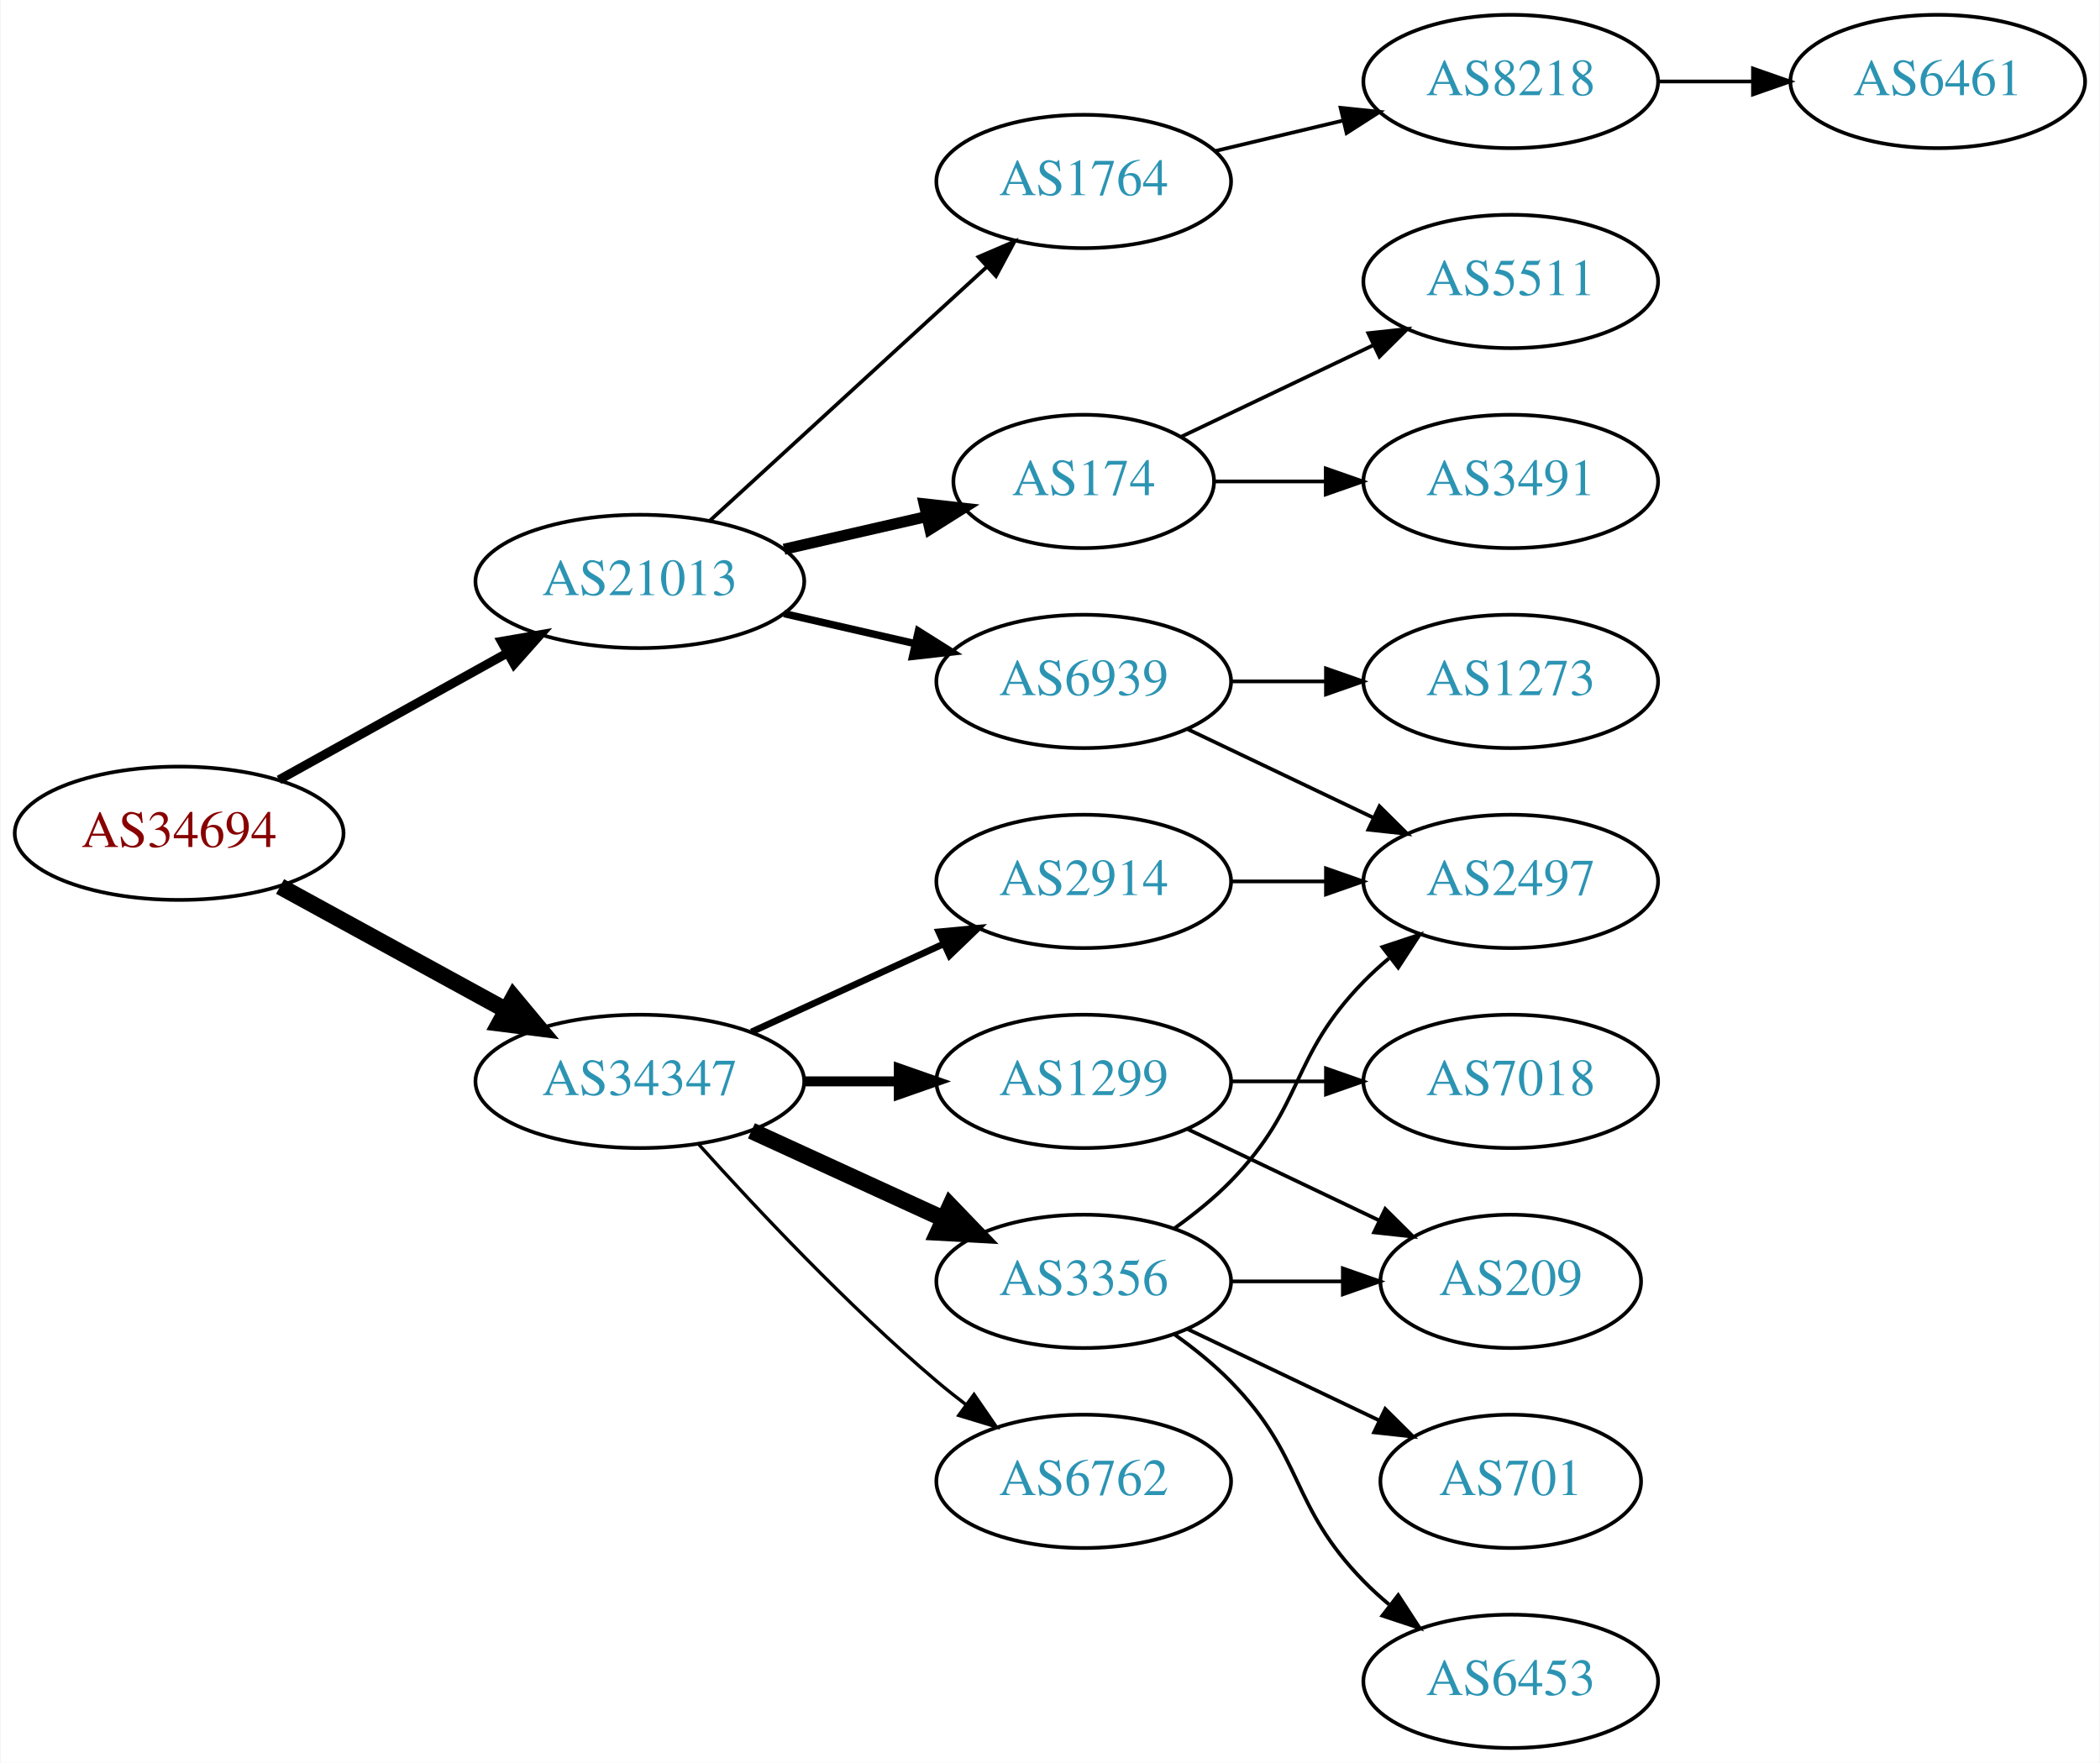
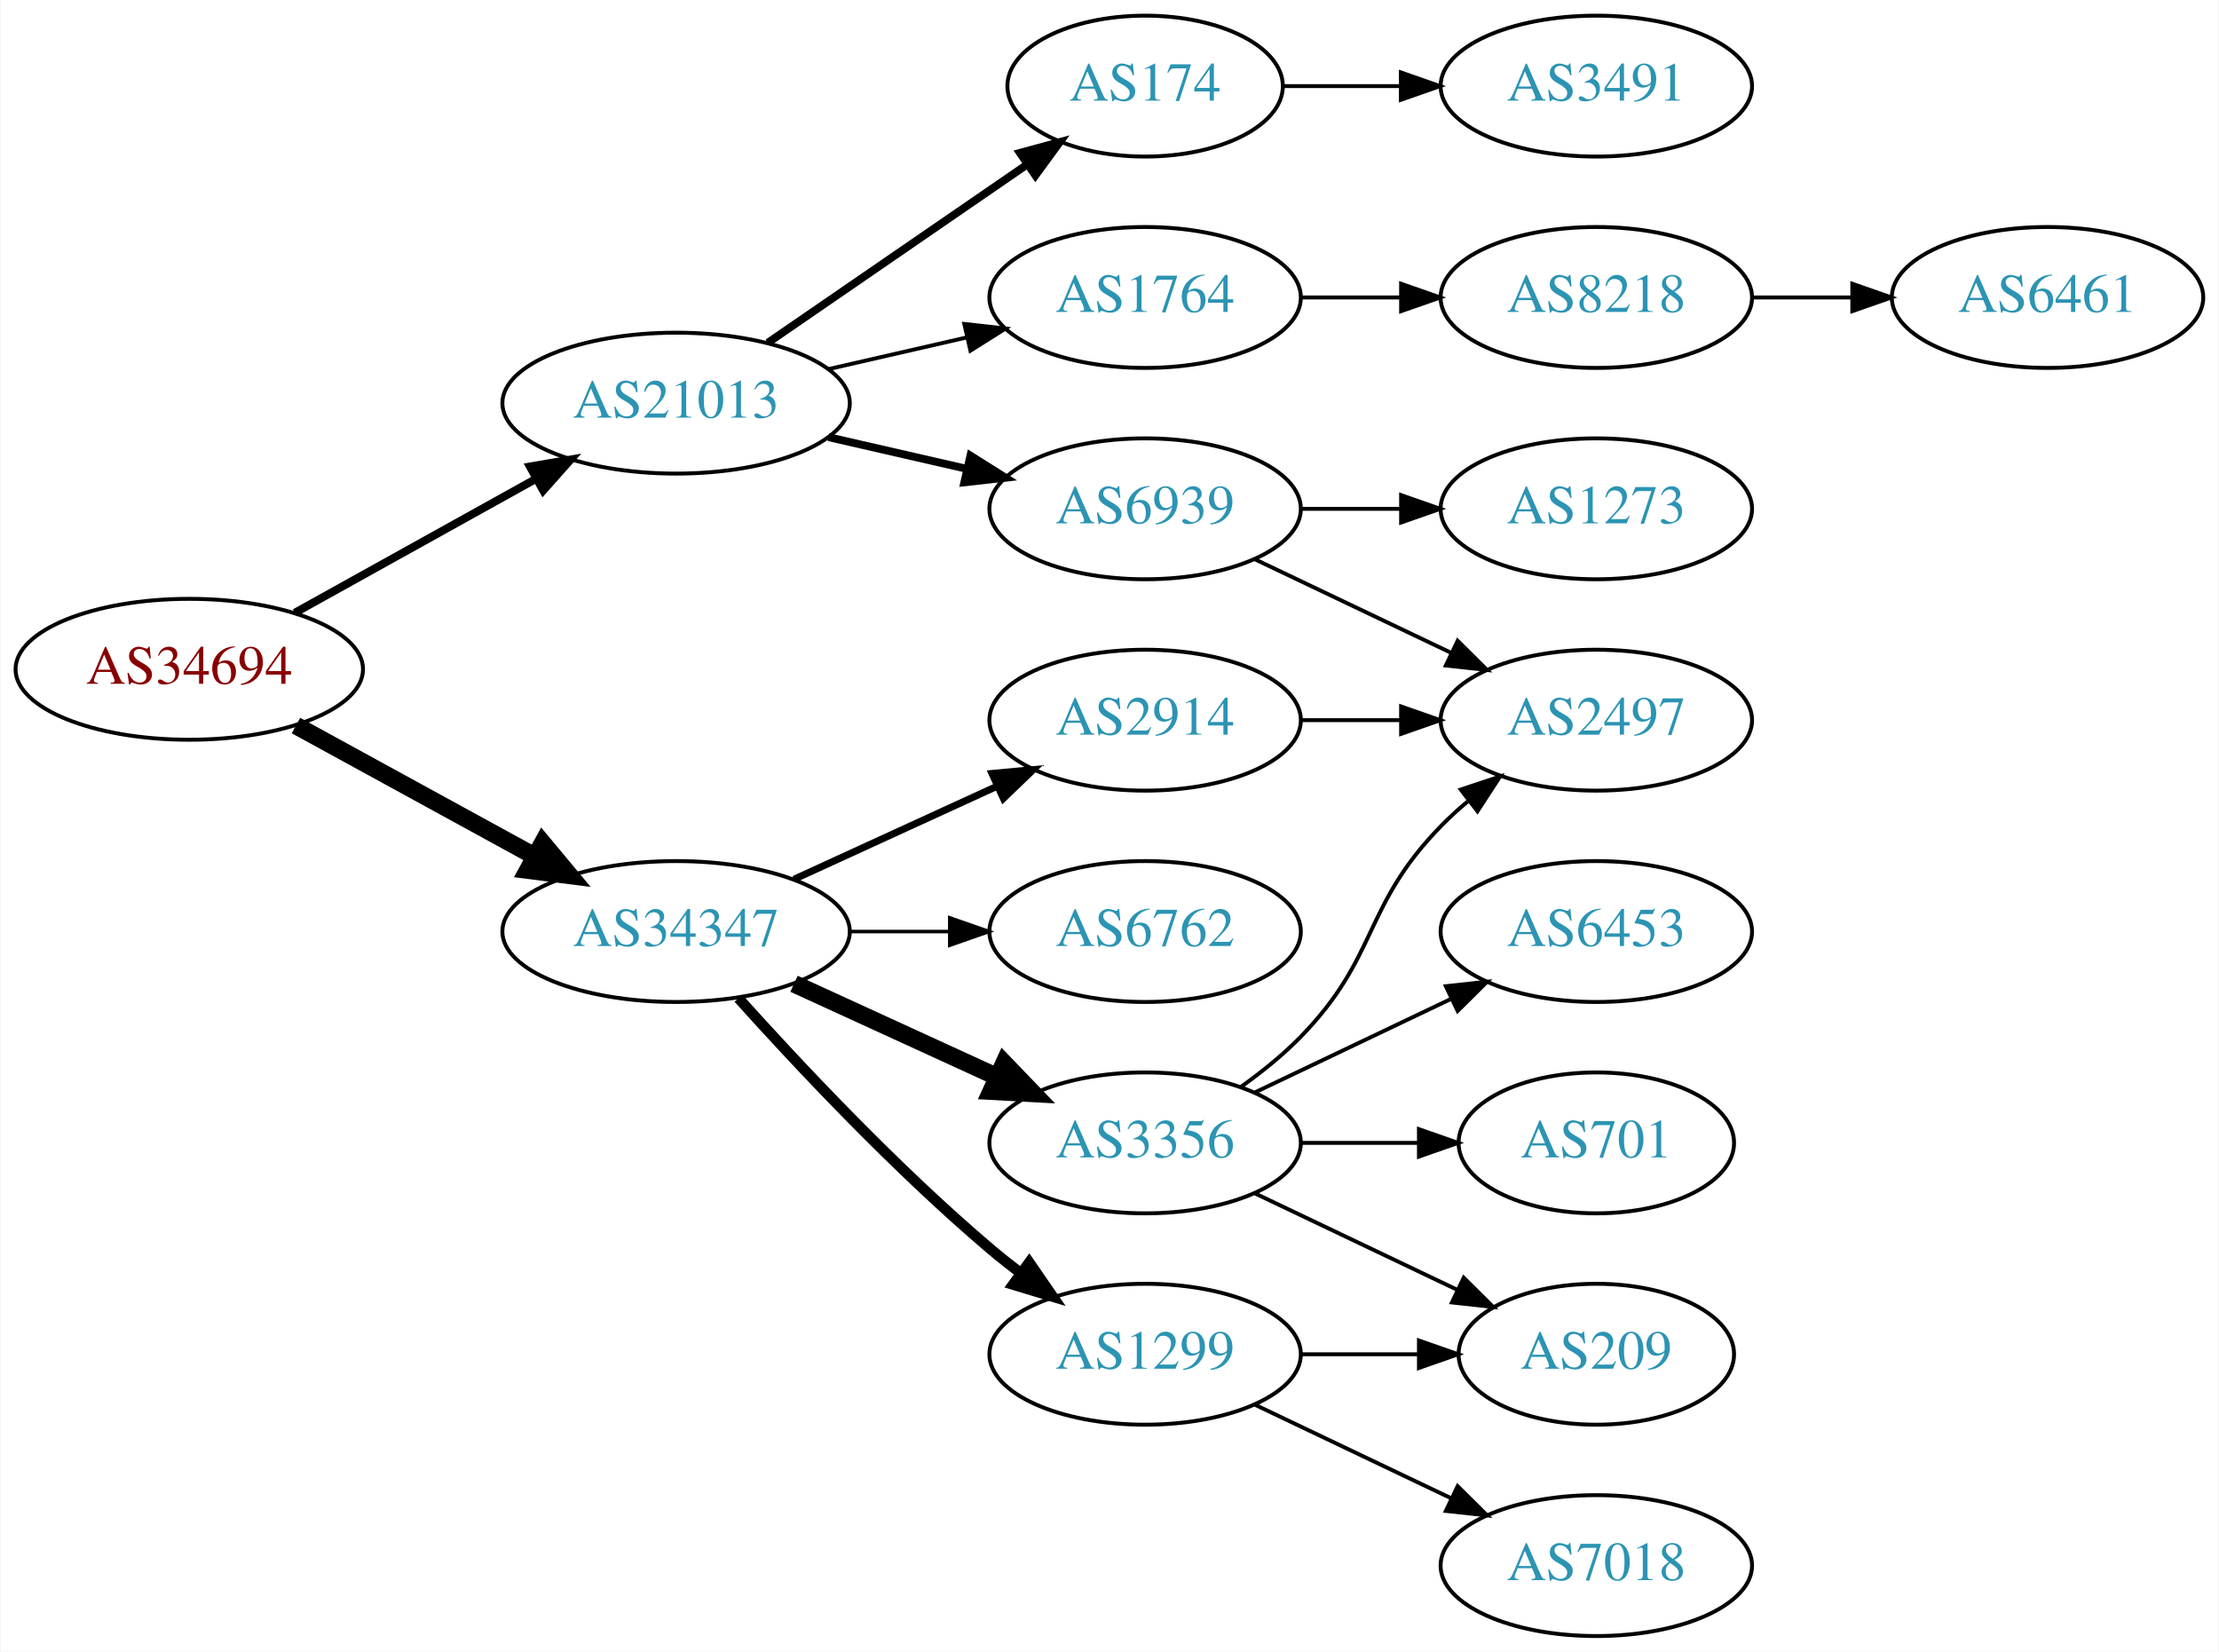
- <svg xmlns="http://www.w3.org/2000/svg" xmlns:xlink="http://www.w3.org/1999/xlink" width="567pt" height="476pt" viewBox="0.00 0.00 566.66 476.00">
-   <g id="graph0" class="graph" transform="scale(1 1) rotate(0) translate(4 472)">
-     <polygon fill="white" stroke="none" points="-4,4 -4,-472 562.663,-472 562.663,4 -4,4" />
+ <svg xmlns="http://www.w3.org/2000/svg" xmlns:xlink="http://www.w3.org/1999/xlink" width="567pt" height="422pt" viewBox="0.00 0.00 566.66 422.00">
+   <g id="graph0" class="graph" transform="scale(1 1) rotate(0) translate(4 418)">
+     <polygon fill="white" stroke="none" points="-4,4 -4,-418 562.663,-418 562.663,4 -4,4" />
    <g id="node1" class="node">
      <g id="a_node1">
        <a xlink:href="/asn/34694" xlink:title="AS34694 ~ Stadtwerke Woergl GmbH [AT]">
          <ellipse fill="#ffffff" stroke="black" cx="44.196" cy="-247" rx="44.393" ry="18" />
          <text text-anchor="middle" x="44.196" y="-243.3" font-family="Times,serif" font-size="14.00" fill="#880000">AS34694</text>
        </a>
      </g>
    </g>
    <g id="node2" class="node">
      <g id="a_node2">
        <a xlink:href="/asn/21013" xlink:title="AS21013 ~ Wels, AT [AT]">
          <ellipse fill="#ffffff" stroke="black" cx="168.588" cy="-315" rx="44.393" ry="18" />
          <text text-anchor="middle" x="168.588" y="-311.3" font-family="Times,serif" font-size="14.00" fill="#2c94b3">AS21013</text>
        </a>
      </g>
    </g>
    <g id="edge1" class="edge">
-       <path fill="none" stroke="black" stroke-width="2.455" d="M71.152,-261.421C89.083,-271.383 113.137,-284.747 132.735,-295.636" />
-       <polygon fill="black" stroke="black" stroke-width="2.455" points="131.228,-298.803 141.669,-300.6 134.628,-292.684 131.228,-298.803" />
+       <path fill="none" stroke="black" stroke-width="2.045" d="M71.152,-261.421C89.083,-271.383 113.137,-284.747 132.735,-295.636" />
+       <polygon fill="black" stroke="black" stroke-width="2.045" points="131.228,-298.803 141.669,-300.6 134.628,-292.684 131.228,-298.803" />
    </g>
    <g id="node3" class="node">
      <g id="a_node3">
        <a xlink:href="/asn/34347" xlink:title="AS34347 ~ HALLAG Kommunal GmbH [AT]">
          <ellipse fill="#ffffff" stroke="black" cx="168.588" cy="-180" rx="44.393" ry="18" />
          <text text-anchor="middle" x="168.588" y="-176.3" font-family="Times,serif" font-size="14.00" fill="#2c94b3">AS34347</text>
        </a>
      </g>
    </g>
    <g id="edge2" class="edge">
      <path fill="none" stroke="black" stroke-width="4.5" d="M71.452,-232.627C89.279,-222.868 113.056,-209.852 132.503,-199.207" />
      <polygon fill="black" stroke="black" stroke-width="4.5" points="134.494,-202.605 141.375,-194.349 130.713,-195.697 134.494,-202.605" />
    </g>
    <g id="node4" class="node">
      <g id="a_node4">
-         <a xlink:href="/asn/174" xlink:title="AS174 ~ Cogent Communications [US]">
-           <ellipse fill="#ffffff" stroke="black" cx="288.431" cy="-342" rx="35.194" ry="18" />
-           <text text-anchor="middle" x="288.431" y="-338.3" font-family="Times,serif" font-size="14.00" fill="#2c94b3">AS174</text>
+         <a xlink:href="/asn/1764" xlink:title="AS1764 ~ NEXTLAYER-AS [AT]">
+           <ellipse fill="#ffffff" stroke="black" cx="288.431" cy="-342" rx="39.794" ry="18" />
+           <text text-anchor="middle" x="288.431" y="-338.3" font-family="Times,serif" font-size="14.00" fill="#2c94b3">AS1764</text>
        </a>
      </g>
    </g>
    <g id="edge3" class="edge">
-       <path fill="none" stroke="black" stroke-width="3" d="M207.523,-323.692C219.84,-326.514 233.565,-329.658 246.116,-332.534" />
-       <polygon fill="black" stroke="black" stroke-width="3" points="245.351,-335.949 255.88,-334.771 246.914,-329.126 245.351,-335.949" />
+       <path fill="none" stroke="black" d="M207.523,-323.692C218.764,-326.267 231.176,-329.111 242.799,-331.774" />
+       <polygon fill="black" stroke="black" points="242.232,-335.235 252.761,-334.057 243.795,-328.412 242.232,-335.235" />
    </g>
    <g id="node5" class="node">
      <g id="a_node5">
        <a xlink:href="/asn/6939" xlink:title="AS6939 ~ Hurricane Electric LLC [US]">
          <ellipse fill="#ffffff" stroke="black" cx="288.431" cy="-288" rx="39.794" ry="18" />
          <text text-anchor="middle" x="288.431" y="-284.3" font-family="Times,serif" font-size="14.00" fill="#2c94b3">AS6939</text>
        </a>
      </g>
    </g>
    <g id="edge4" class="edge">
      <path fill="none" stroke="black" stroke-width="2" d="M207.523,-306.308C218.764,-303.733 231.176,-300.889 242.799,-298.226" />
      <polygon fill="black" stroke="black" stroke-width="2" points="243.795,-301.588 252.761,-295.943 242.232,-294.765 243.795,-301.588" />
    </g>
    <g id="node6" class="node">
      <g id="a_node6">
-         <a xlink:href="/asn/1764" xlink:title="AS1764 ~ NEXTLAYER-AS [AT]">
-           <ellipse fill="#ffffff" stroke="black" cx="288.431" cy="-423" rx="39.794" ry="18" />
-           <text text-anchor="middle" x="288.431" y="-419.3" font-family="Times,serif" font-size="14.00" fill="#2c94b3">AS1764</text>
+         <a xlink:href="/asn/174" xlink:title="AS174 ~ Cogent Communications [US]">
+           <ellipse fill="#ffffff" stroke="black" cx="288.431" cy="-396" rx="35.194" ry="18" />
+           <text text-anchor="middle" x="288.431" y="-392.3" font-family="Times,serif" font-size="14.00" fill="#2c94b3">AS174</text>
        </a>
      </g>
    </g>
    <g id="edge5" class="edge">
-       <path fill="none" stroke="black" d="M187.486,-331.403C207.414,-349.667 239.772,-379.322 262.249,-399.921" />
-       <polygon fill="black" stroke="black" points="260.014,-402.62 269.751,-406.797 264.743,-397.46 260.014,-402.62" />
+       <path fill="none" stroke="black" stroke-width="2" d="M192.031,-330.426C210.846,-343.359 237.843,-361.915 258.319,-375.99" />
+       <polygon fill="black" stroke="black" stroke-width="2" points="256.429,-378.937 266.652,-381.718 260.394,-373.169 256.429,-378.937" />
+     </g>
+     <g id="node12" class="node">
+       <g id="a_node12">
+         <a xlink:href="/asn/1299" xlink:title="AS1299 ~ Telia Carrier [EU]">
+           <ellipse fill="#ffffff" stroke="black" cx="288.431" cy="-72" rx="39.794" ry="18" />
+           <text text-anchor="middle" x="288.431" y="-68.3" font-family="Times,serif" font-size="14.00" fill="#2c94b3">AS1299</text>
+         </a>
+       </g>
+     </g>
+     <g id="edge11" class="edge">
+       <path fill="none" stroke="black" stroke-width="2.7" d="M184.521,-162.956C199.847,-145.903 224.782,-119.35 248.784,-99 251.281,-96.883 253.942,-94.768 256.653,-92.707" />
+       <polygon fill="black" stroke="black" stroke-width="2.7" points="258.819,-95.459 264.83,-86.734 254.69,-89.806 258.819,-95.459" />
    </g>
    <g id="node13" class="node">
      <g id="a_node13">
        <a xlink:href="/asn/2914" xlink:title="AS2914 ~ NTT America, Inc. [US]">
          <ellipse fill="#ffffff" stroke="black" cx="288.431" cy="-234" rx="39.794" ry="18" />
          <text text-anchor="middle" x="288.431" y="-230.3" font-family="Times,serif" font-size="14.00" fill="#2c94b3">AS2914</text>
        </a>
      </g>
    </g>
    <g id="edge12" class="edge">
      <path fill="none" stroke="black" stroke-width="1.8" d="M198.718,-193.348C214.329,-200.502 233.727,-209.391 250.399,-217.03" />
      <polygon fill="black" stroke="black" stroke-width="1.8" points="249.302,-220.378 259.851,-221.362 252.218,-214.014 249.302,-220.378" />
    </g>
    <g id="node14" class="node">
      <g id="a_node14">
-         <a xlink:href="/asn/6762" xlink:title="AS6762 ~ TELECOM ITALIA SPARKLE S.p.A. [IT]">
-           <ellipse fill="#ffffff" stroke="black" cx="288.431" cy="-72" rx="39.794" ry="18" />
-           <text text-anchor="middle" x="288.431" y="-68.3" font-family="Times,serif" font-size="14.00" fill="#2c94b3">AS6762</text>
-         </a>
-       </g>
-     </g>
-     <g id="edge13" class="edge">
-       <path fill="none" stroke="black" stroke-width="0.9" d="M184.521,-162.956C199.847,-145.903 224.782,-119.35 248.784,-99 251.281,-96.883 253.942,-94.768 256.653,-92.707" />
-       <polygon fill="black" stroke="black" stroke-width="0.9" points="258.819,-95.459 264.83,-86.734 254.69,-89.806 258.819,-95.459" />
-     </g>
-     <g id="node15" class="node">
-       <g id="a_node15">
-         <a xlink:href="/asn/1299" xlink:title="AS1299 ~ Telia Carrier [EU]">
-           <ellipse fill="#ffffff" stroke="black" cx="288.431" cy="-180" rx="39.794" ry="18" />
-           <text text-anchor="middle" x="288.431" y="-176.3" font-family="Times,serif" font-size="14.00" fill="#2c94b3">AS1299</text>
-         </a>
-       </g>
-     </g>
-     <g id="edge14" class="edge">
-       <path fill="none" stroke="black" stroke-width="2.7" d="M212.799,-180C221.112,-180 229.875,-180 238.357,-180" />
-       <polygon fill="black" stroke="black" stroke-width="2.7" points="238.516,-183.5 248.516,-180 238.516,-176.5 238.516,-183.5" />
-     </g>
-     <g id="node16" class="node">
-       <g id="a_node16">
        <a xlink:href="/asn/3356" xlink:title="AS3356 ~ Level 3 Parent, LLC [US]">
          <ellipse fill="#ffffff" stroke="black" cx="288.431" cy="-126" rx="39.794" ry="18" />
          <text text-anchor="middle" x="288.431" y="-122.3" font-family="Times,serif" font-size="14.00" fill="#2c94b3">AS3356</text>
        </a>
      </g>
    </g>
-     <g id="edge15" class="edge">
+     <g id="edge13" class="edge">
      <path fill="none" stroke="black" stroke-width="4.5" d="M198.718,-166.652C214.329,-159.498 233.727,-150.609 250.399,-142.97" />
      <polygon fill="black" stroke="black" stroke-width="4.5" points="252.4,-146.384 259.851,-138.638 249.119,-139.225 252.4,-146.384" />
    </g>
+     <g id="node15" class="node">
+       <g id="a_node15">
+         <a xlink:href="/asn/6762" xlink:title="AS6762 ~ TELECOM ITALIA SPARKLE S.p.A. [IT]">
+           <ellipse fill="#ffffff" stroke="black" cx="288.431" cy="-180" rx="39.794" ry="18" />
+           <text text-anchor="middle" x="288.431" y="-176.3" font-family="Times,serif" font-size="14.00" fill="#2c94b3">AS6762</text>
+         </a>
+       </g>
+     </g>
+     <g id="edge14" class="edge">
+       <path fill="none" stroke="black" stroke-width="0.9" d="M212.799,-180C221.112,-180 229.875,-180 238.357,-180" />
+       <polygon fill="black" stroke="black" stroke-width="0.9" points="238.516,-183.5 248.516,-180 238.516,-176.5 238.516,-183.5" />
+     </g>
    <g id="node7" class="node">
      <g id="a_node7">
-         <a xlink:href="/asn/5511" xlink:title="AS5511 ~ Orange S.A. [FR]">
-           <ellipse fill="#ffffff" stroke="black" cx="403.724" cy="-396" rx="39.794" ry="18" />
-           <text text-anchor="middle" x="403.724" y="-392.3" font-family="Times,serif" font-size="14.00" fill="#2c94b3">AS5511</text>
+         <a xlink:href="/asn/8218" xlink:title="AS8218 ~ legacy Neotelecoms [FR]">
+           <ellipse fill="#ffffff" stroke="black" cx="403.724" cy="-342" rx="39.794" ry="18" />
+           <text text-anchor="middle" x="403.724" y="-338.3" font-family="Times,serif" font-size="14.00" fill="#2c94b3">AS8218</text>
        </a>
      </g>
    </g>
    <g id="edge6" class="edge">
-       <path fill="none" stroke="black" d="M314.856,-354.119C330.159,-361.413 349.882,-370.814 366.764,-378.86" />
-       <polygon fill="black" stroke="black" points="365.271,-382.026 375.804,-383.169 368.283,-375.707 365.271,-382.026" />
-     </g>
-     <g id="node8" class="node">
-       <g id="a_node8">
-         <a xlink:href="/asn/3491" xlink:title="AS3491 ~ PCCW Global, Inc. [US]">
-           <ellipse fill="#ffffff" stroke="black" cx="403.724" cy="-342" rx="39.794" ry="18" />
-           <text text-anchor="middle" x="403.724" y="-338.3" font-family="Times,serif" font-size="14.00" fill="#2c94b3">AS3491</text>
-         </a>
-       </g>
-     </g>
-     <g id="edge7" class="edge">
-       <path fill="none" stroke="black" d="M323.73,-342C333.107,-342 343.457,-342 353.492,-342" />
-       <polygon fill="black" stroke="black" points="353.781,-345.5 363.781,-342 353.781,-338.5 353.781,-345.5" />
+       <path fill="none" stroke="black" d="M328.103,-342C336.306,-342 345.07,-342 353.602,-342" />
+       <polygon fill="black" stroke="black" points="353.841,-345.5 363.841,-342 353.841,-338.5 353.841,-345.5" />
    </g>
    <g id="node9" class="node">
      <g id="a_node9">
+         <a xlink:href="/asn/1273" xlink:title="AS1273 ~ Vodafone Group PLC [EU]">
+           <ellipse fill="#ffffff" stroke="black" cx="403.724" cy="-288" rx="39.794" ry="18" />
+           <text text-anchor="middle" x="403.724" y="-284.3" font-family="Times,serif" font-size="14.00" fill="#2c94b3">AS1273</text>
+         </a>
+       </g>
+     </g>
+     <g id="edge8" class="edge">
+       <path fill="none" stroke="black" d="M328.103,-288C336.306,-288 345.07,-288 353.602,-288" />
+       <polygon fill="black" stroke="black" points="353.841,-291.5 363.841,-288 353.841,-284.5 353.841,-291.5" />
+     </g>
+     <g id="node10" class="node">
+       <g id="a_node10">
        <a xlink:href="/asn/2497" xlink:title="AS2497 ~ Internet Initiative Japan Inc. [JP]">
          <ellipse fill="#ffffff" stroke="black" cx="403.724" cy="-234" rx="39.794" ry="18" />
          <text text-anchor="middle" x="403.724" y="-230.3" font-family="Times,serif" font-size="14.00" fill="#2c94b3">AS2497</text>
        </a>
      </g>
    </g>
-     <g id="edge8" class="edge">
+     <g id="edge9" class="edge">
      <path fill="none" stroke="black" d="M316.567,-275.066C331.561,-267.919 350.382,-258.948 366.605,-251.215" />
      <polygon fill="black" stroke="black" points="368.288,-254.291 375.809,-246.829 365.276,-247.972 368.288,-254.291" />
    </g>
-     <g id="node10" class="node">
-       <g id="a_node10">
-         <a xlink:href="/asn/1273" xlink:title="AS1273 ~ Vodafone Group PLC [EU]">
-           <ellipse fill="#ffffff" stroke="black" cx="403.724" cy="-288" rx="39.794" ry="18" />
-           <text text-anchor="middle" x="403.724" y="-284.3" font-family="Times,serif" font-size="14.00" fill="#2c94b3">AS1273</text>
-         </a>
-       </g>
-     </g>
-     <g id="edge9" class="edge">
-       <path fill="none" stroke="black" d="M328.103,-288C336.306,-288 345.07,-288 353.602,-288" />
-       <polygon fill="black" stroke="black" points="353.841,-291.5 363.841,-288 353.841,-284.5 353.841,-291.5" />
-     </g>
    <g id="node11" class="node">
      <g id="a_node11">
-         <a xlink:href="/asn/8218" xlink:title="AS8218 ~ legacy Neotelecoms [FR]">
-           <ellipse fill="#ffffff" stroke="black" cx="403.724" cy="-450" rx="39.794" ry="18" />
-           <text text-anchor="middle" x="403.724" y="-446.3" font-family="Times,serif" font-size="14.00" fill="#2c94b3">AS8218</text>
+         <a xlink:href="/asn/3491" xlink:title="AS3491 ~ PCCW Global, Inc. [US]">
+           <ellipse fill="#ffffff" stroke="black" cx="403.724" cy="-396" rx="39.794" ry="18" />
+           <text text-anchor="middle" x="403.724" y="-392.3" font-family="Times,serif" font-size="14.00" fill="#2c94b3">AS3491</text>
        </a>
      </g>
    </g>
    <g id="edge10" class="edge">
-       <path fill="none" stroke="black" d="M324.038,-431.248C334.909,-433.838 347.064,-436.735 358.506,-439.462" />
-       <polygon fill="black" stroke="black" points="357.789,-442.889 368.328,-441.803 359.412,-436.08 357.789,-442.889" />
-     </g>
-     <g id="node12" class="node">
-       <g id="a_node12">
+       <path fill="none" stroke="black" d="M323.73,-396C333.107,-396 343.457,-396 353.492,-396" />
+       <polygon fill="black" stroke="black" points="353.781,-399.5 363.781,-396 353.781,-392.5 353.781,-399.5" />
+     </g>
+     <g id="node8" class="node">
+       <g id="a_node8">
        <a xlink:href="/asn/6461" xlink:title="AS6461 ~ Zayo Bandwidth [US]">
-           <ellipse fill="#ffffff" stroke="black" cx="519.017" cy="-450" rx="39.794" ry="18" />
-           <text text-anchor="middle" x="519.017" y="-446.3" font-family="Times,serif" font-size="14.00" fill="#2c94b3">AS6461</text>
-         </a>
-       </g>
-     </g>
-     <g id="edge11" class="edge">
-       <path fill="none" stroke="black" d="M443.396,-450C451.599,-450 460.363,-450 468.895,-450" />
-       <polygon fill="black" stroke="black" points="469.134,-453.5 479.134,-450 469.134,-446.5 469.134,-453.5" />
-     </g>
-     <g id="edge16" class="edge">
-       <path fill="none" stroke="black" d="M328.103,-234C336.306,-234 345.07,-234 353.602,-234" />
-       <polygon fill="black" stroke="black" points="353.841,-237.5 363.841,-234 353.841,-230.5 353.841,-237.5" />
+           <ellipse fill="#ffffff" stroke="black" cx="519.017" cy="-342" rx="39.794" ry="18" />
+           <text text-anchor="middle" x="519.017" y="-338.3" font-family="Times,serif" font-size="14.00" fill="#2c94b3">AS6461</text>
+         </a>
+       </g>
+     </g>
+     <g id="edge7" class="edge">
+       <path fill="none" stroke="black" d="M443.396,-342C451.599,-342 460.363,-342 468.895,-342" />
+       <polygon fill="black" stroke="black" points="469.134,-345.5 479.134,-342 469.134,-338.5 469.134,-345.5" />
+     </g>
+     <g id="node16" class="node">
+       <g id="a_node16">
+         <a xlink:href="/asn/7018" xlink:title="AS7018 ~ AT&amp;T Services, Inc. [US]">
+           <ellipse fill="#ffffff" stroke="black" cx="403.724" cy="-18" rx="39.794" ry="18" />
+           <text text-anchor="middle" x="403.724" y="-14.3" font-family="Times,serif" font-size="14.00" fill="#2c94b3">AS7018</text>
+         </a>
+       </g>
+     </g>
+     <g id="edge15" class="edge">
+       <path fill="none" stroke="black" d="M316.567,-59.066C331.561,-51.919 350.382,-42.948 366.605,-35.215" />
+       <polygon fill="black" stroke="black" points="368.288,-38.291 375.809,-30.829 365.276,-31.972 368.288,-38.291" />
    </g>
    <g id="node17" class="node">
      <g id="a_node17">
        <a xlink:href="/asn/209" xlink:title="AS209 ~ CenturyLink Communications, LLC [US]">
-           <ellipse fill="#ffffff" stroke="black" cx="403.724" cy="-126" rx="35.194" ry="18" />
-           <text text-anchor="middle" x="403.724" y="-122.3" font-family="Times,serif" font-size="14.00" fill="#2c94b3">AS209</text>
-         </a>
-       </g>
+           <ellipse fill="#ffffff" stroke="black" cx="403.724" cy="-72" rx="35.194" ry="18" />
+           <text text-anchor="middle" x="403.724" y="-68.3" font-family="Times,serif" font-size="14.00" fill="#2c94b3">AS209</text>
+         </a>
+       </g>
+     </g>
+     <g id="edge16" class="edge">
+       <path fill="none" stroke="black" d="M328.103,-72C337.808,-72 348.299,-72 358.262,-72" />
+       <polygon fill="black" stroke="black" points="358.398,-75.5 368.398,-72 358.398,-68.5 358.398,-75.5" />
    </g>
    <g id="edge17" class="edge">
-       <path fill="none" stroke="black" d="M316.567,-167.066C331.999,-159.71 351.485,-150.423 368.02,-142.541" />
-       <polygon fill="black" stroke="black" points="369.84,-145.551 377.361,-138.089 366.828,-139.232 369.84,-145.551" />
-     </g>
-     <g id="node18" class="node">
-       <g id="a_node18">
-         <a xlink:href="/asn/7018" xlink:title="AS7018 ~ AT&amp;T Services, Inc. [US]">
-           <ellipse fill="#ffffff" stroke="black" cx="403.724" cy="-180" rx="39.794" ry="18" />
-           <text text-anchor="middle" x="403.724" y="-176.3" font-family="Times,serif" font-size="14.00" fill="#2c94b3">AS7018</text>
-         </a>
-       </g>
-     </g>
-     <g id="edge18" class="edge">
-       <path fill="none" stroke="black" d="M328.103,-180C336.306,-180 345.07,-180 353.602,-180" />
-       <polygon fill="black" stroke="black" points="353.841,-183.5 363.841,-180 353.841,-176.5 353.841,-183.5" />
+       <path fill="none" stroke="black" d="M328.103,-234C336.306,-234 345.07,-234 353.602,-234" />
+       <polygon fill="black" stroke="black" points="353.841,-237.5 363.841,-234 353.841,-230.5 353.841,-237.5" />
    </g>
    <g id="edge20" class="edge">
      <path fill="none" stroke="black" d="M313.025,-140.389C318.281,-144.148 323.613,-148.437 328.077,-153 348.25,-173.617 343.905,-186.383 364.077,-207 366.17,-209.139 368.453,-211.218 370.83,-213.21" />
      <polygon fill="black" stroke="black" points="369.074,-216.275 379.13,-219.611 373.349,-210.732 369.074,-216.275" />
    </g>
-     <g id="edge19" class="edge">
+     <g id="edge21" class="edge">
+       <path fill="none" stroke="black" d="M316.567,-113.066C331.999,-105.71 351.485,-96.423 368.02,-88.541" />
+       <polygon fill="black" stroke="black" points="369.84,-91.551 377.361,-84.089 366.828,-85.232 369.84,-91.551" />
+     </g>
+     <g id="node18" class="node">
+       <g id="a_node18">
+         <a xlink:href="/asn/701" xlink:title="AS701 ~ UUNET [US]">
+           <ellipse fill="#ffffff" stroke="black" cx="403.724" cy="-126" rx="35.194" ry="18" />
+           <text text-anchor="middle" x="403.724" y="-122.3" font-family="Times,serif" font-size="14.00" fill="#2c94b3">AS701</text>
+         </a>
+       </g>
+     </g>
+     <g id="edge18" class="edge">
      <path fill="none" stroke="black" d="M328.103,-126C337.808,-126 348.299,-126 358.262,-126" />
      <polygon fill="black" stroke="black" points="358.398,-129.5 368.398,-126 358.398,-122.5 358.398,-129.5" />
    </g>
    <g id="node19" class="node">
      <g id="a_node19">
        <a xlink:href="/asn/6453" xlink:title="AS6453 ~ TATA COMMUNICATIONS (AMERICA) INC [US]">
-           <ellipse fill="#ffffff" stroke="black" cx="403.724" cy="-18" rx="39.794" ry="18" />
-           <text text-anchor="middle" x="403.724" y="-14.3" font-family="Times,serif" font-size="14.00" fill="#2c94b3">AS6453</text>
-         </a>
-       </g>
-     </g>
-     <g id="edge21" class="edge">
-       <path fill="none" stroke="black" d="M313.025,-111.611C318.281,-107.852 323.613,-103.563 328.077,-99 348.25,-78.383 343.905,-65.617 364.077,-45 366.17,-42.861 368.453,-40.782 370.83,-38.79" />
-       <polygon fill="black" stroke="black" points="373.349,-41.268 379.13,-32.389 369.074,-35.725 373.349,-41.268" />
-     </g>
-     <g id="node20" class="node">
-       <g id="a_node20">
-         <a xlink:href="/asn/701" xlink:title="AS701 ~ UUNET [US]">
-           <ellipse fill="#ffffff" stroke="black" cx="403.724" cy="-72" rx="35.194" ry="18" />
-           <text text-anchor="middle" x="403.724" y="-68.3" font-family="Times,serif" font-size="14.00" fill="#2c94b3">AS701</text>
-         </a>
-       </g>
-     </g>
-     <g id="edge22" class="edge">
-       <path fill="none" stroke="black" d="M316.567,-113.066C331.999,-105.71 351.485,-96.423 368.02,-88.541" />
-       <polygon fill="black" stroke="black" points="369.84,-91.551 377.361,-84.089 366.828,-85.232 369.84,-91.551" />
+           <ellipse fill="#ffffff" stroke="black" cx="403.724" cy="-180" rx="39.794" ry="18" />
+           <text text-anchor="middle" x="403.724" y="-176.3" font-family="Times,serif" font-size="14.00" fill="#2c94b3">AS6453</text>
+         </a>
+       </g>
+     </g>
+     <g id="edge19" class="edge">
+       <path fill="none" stroke="black" d="M316.567,-138.934C331.561,-146.081 350.382,-155.052 366.605,-162.785" />
+       <polygon fill="black" stroke="black" points="365.276,-166.028 375.809,-167.171 368.288,-159.709 365.276,-166.028" />
    </g>
  </g>
</svg>
